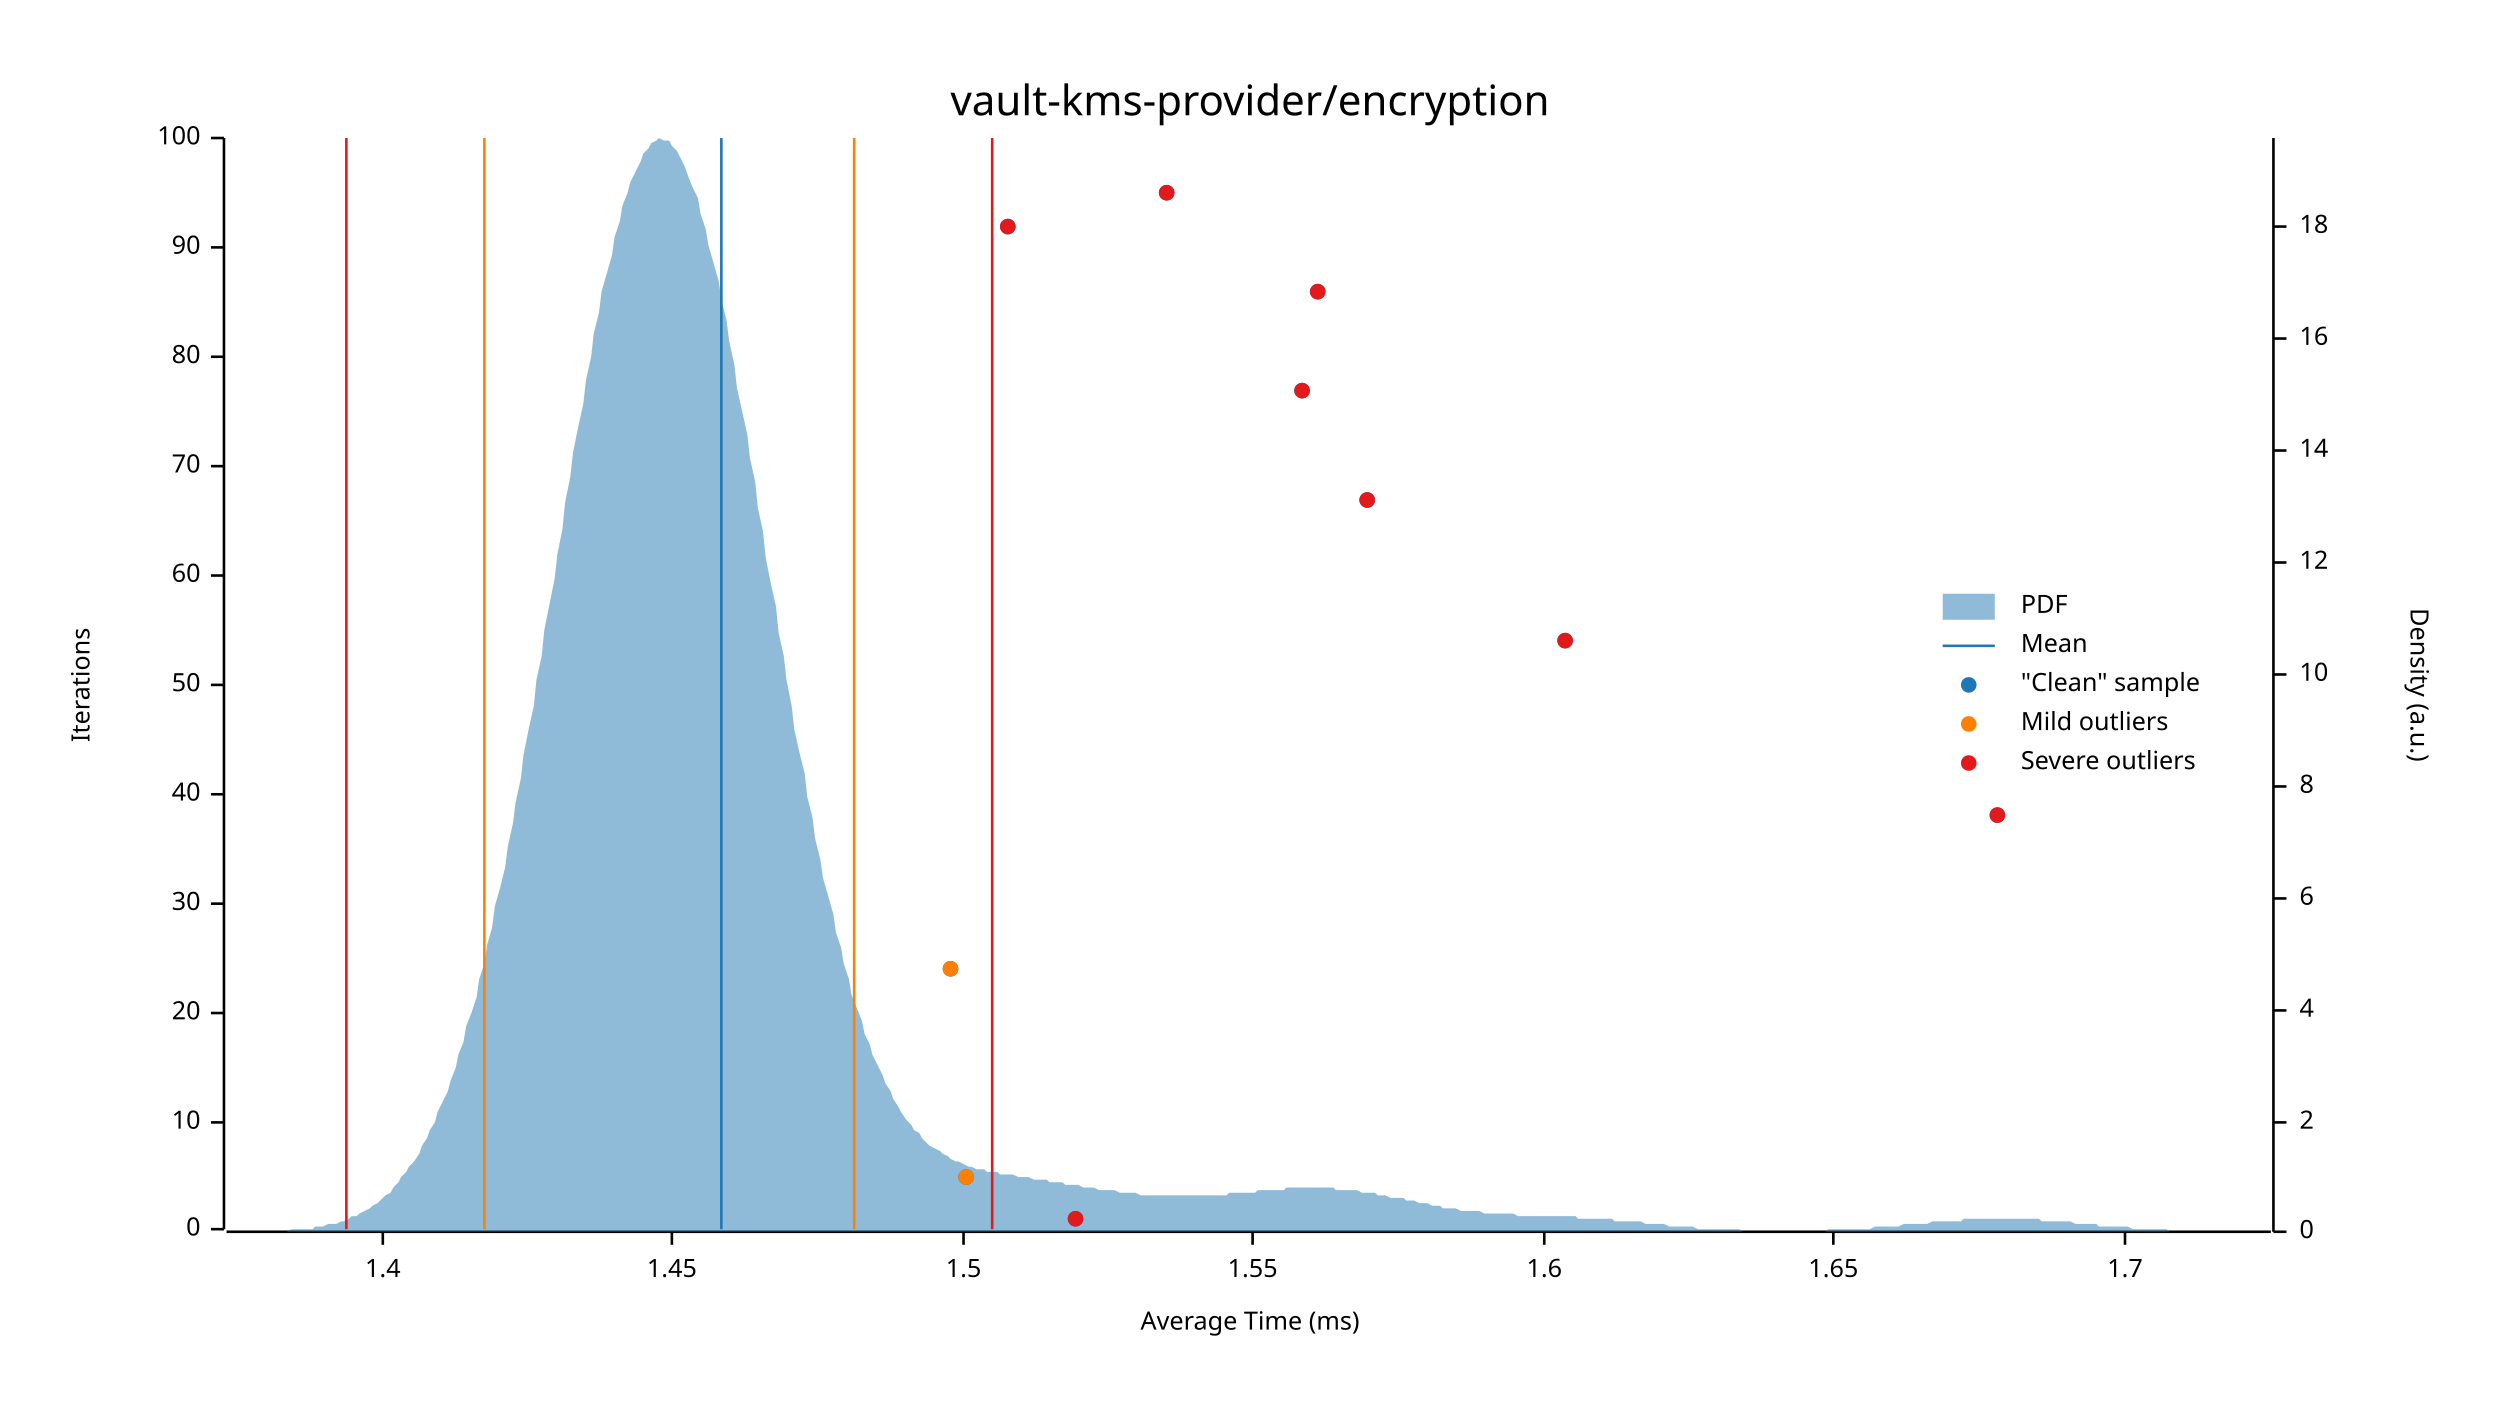
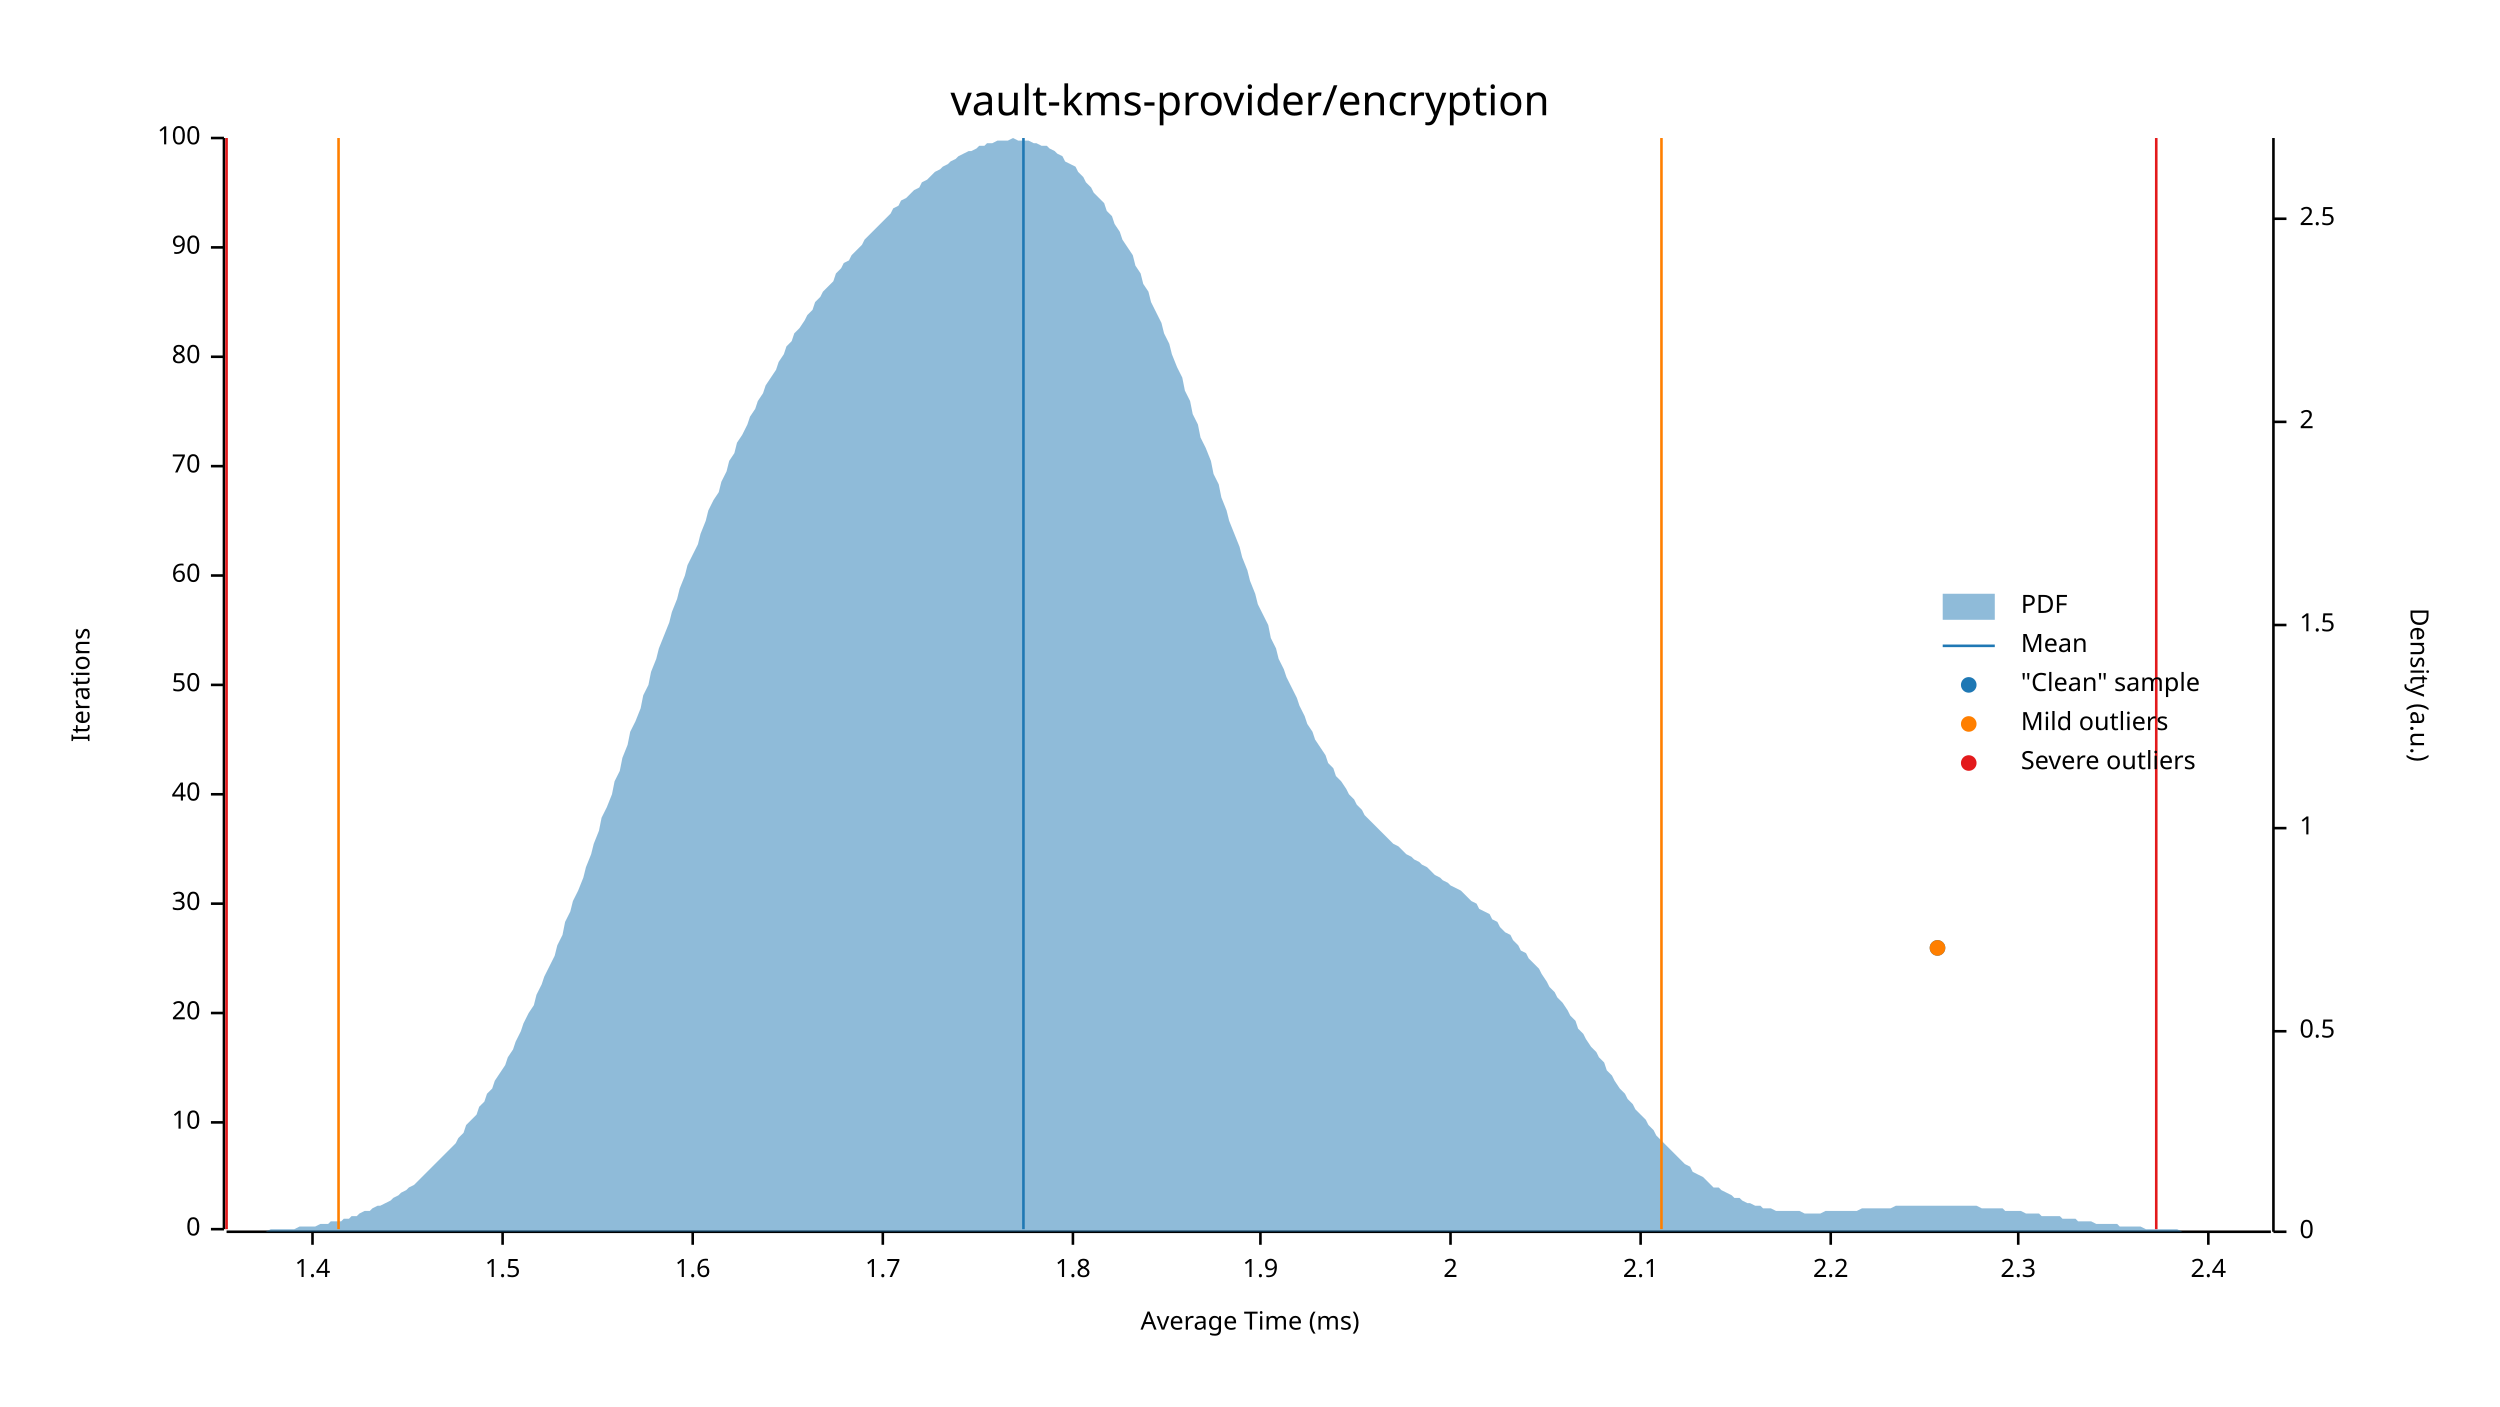
<svg xmlns="http://www.w3.org/2000/svg" width="960" height="540" viewBox="0 0 960 540">
  <text x="480" y="32" dy="0.76em" text-anchor="middle" font-family="sans-serif" font-size="16.129" opacity="1" fill="#000000">
vault-kms-provider/encryption
</text>
  <text x="27" y="263" dy="0.76em" text-anchor="middle" font-family="sans-serif" font-size="9.677" opacity="1" fill="#000000" transform="rotate(270, 27, 263)">
Iterations
</text>
  <text x="480" y="513" dy="-0.5ex" text-anchor="middle" font-family="sans-serif" font-size="9.677" opacity="1" fill="#000000">
Average Time (ms)
</text>
  <polyline fill="none" opacity="1" stroke="#000000" stroke-width="1" points="86,53 86,472 " />
  <text x="77" y="472" dy="0.5ex" text-anchor="end" font-family="sans-serif" font-size="9.677" opacity="1" fill="#000000">
0
</text>
  <polyline fill="none" opacity="1" stroke="#000000" stroke-width="1" points="81,472 86,472 " />
  <text x="77" y="431" dy="0.5ex" text-anchor="end" font-family="sans-serif" font-size="9.677" opacity="1" fill="#000000">
10
</text>
  <polyline fill="none" opacity="1" stroke="#000000" stroke-width="1" points="81,431 86,431 " />
  <text x="77" y="389" dy="0.5ex" text-anchor="end" font-family="sans-serif" font-size="9.677" opacity="1" fill="#000000">
20
</text>
  <polyline fill="none" opacity="1" stroke="#000000" stroke-width="1" points="81,389 86,389 " />
  <text x="77" y="347" dy="0.5ex" text-anchor="end" font-family="sans-serif" font-size="9.677" opacity="1" fill="#000000">
30
</text>
  <polyline fill="none" opacity="1" stroke="#000000" stroke-width="1" points="81,347 86,347 " />
  <text x="77" y="305" dy="0.5ex" text-anchor="end" font-family="sans-serif" font-size="9.677" opacity="1" fill="#000000">
40
</text>
  <polyline fill="none" opacity="1" stroke="#000000" stroke-width="1" points="81,305 86,305 " />
  <text x="77" y="263" dy="0.5ex" text-anchor="end" font-family="sans-serif" font-size="9.677" opacity="1" fill="#000000">
50
</text>
  <polyline fill="none" opacity="1" stroke="#000000" stroke-width="1" points="81,263 86,263 " />
  <text x="77" y="221" dy="0.5ex" text-anchor="end" font-family="sans-serif" font-size="9.677" opacity="1" fill="#000000">
60
</text>
  <polyline fill="none" opacity="1" stroke="#000000" stroke-width="1" points="81,221 86,221 " />
  <text x="77" y="179" dy="0.5ex" text-anchor="end" font-family="sans-serif" font-size="9.677" opacity="1" fill="#000000">
70
</text>
  <polyline fill="none" opacity="1" stroke="#000000" stroke-width="1" points="81,179 86,179 " />
  <text x="77" y="137" dy="0.5ex" text-anchor="end" font-family="sans-serif" font-size="9.677" opacity="1" fill="#000000">
80
</text>
  <polyline fill="none" opacity="1" stroke="#000000" stroke-width="1" points="81,137 86,137 " />
  <text x="77" y="95" dy="0.5ex" text-anchor="end" font-family="sans-serif" font-size="9.677" opacity="1" fill="#000000">
90
</text>
  <polyline fill="none" opacity="1" stroke="#000000" stroke-width="1" points="81,95 86,95 " />
  <text x="77" y="53" dy="0.5ex" text-anchor="end" font-family="sans-serif" font-size="9.677" opacity="1" fill="#000000">
100
</text>
  <polyline fill="none" opacity="1" stroke="#000000" stroke-width="1" points="81,53 86,53 " />
  <polyline fill="none" opacity="1" stroke="#000000" stroke-width="1" points="87,473 872,473 " />
-   <text x="147" y="483" dy="0.76em" text-anchor="middle" font-family="sans-serif" font-size="9.677" opacity="1" fill="#000000">
+   <text x="120" y="483" dy="0.76em" text-anchor="middle" font-family="sans-serif" font-size="9.677" opacity="1" fill="#000000">
1.4
</text>
-   <polyline fill="none" opacity="1" stroke="#000000" stroke-width="1" points="147,473 147,478 " />
-   <text x="258" y="483" dy="0.76em" text-anchor="middle" font-family="sans-serif" font-size="9.677" opacity="1" fill="#000000">
- 1.45
- </text>
-   <polyline fill="none" opacity="1" stroke="#000000" stroke-width="1" points="258,473 258,478 " />
-   <text x="370" y="483" dy="0.76em" text-anchor="middle" font-family="sans-serif" font-size="9.677" opacity="1" fill="#000000">
+   <polyline fill="none" opacity="1" stroke="#000000" stroke-width="1" points="120,473 120,478 " />
+   <text x="193" y="483" dy="0.76em" text-anchor="middle" font-family="sans-serif" font-size="9.677" opacity="1" fill="#000000">
1.5
</text>
-   <polyline fill="none" opacity="1" stroke="#000000" stroke-width="1" points="370,473 370,478 " />
-   <text x="481" y="483" dy="0.76em" text-anchor="middle" font-family="sans-serif" font-size="9.677" opacity="1" fill="#000000">
- 1.55
- </text>
-   <polyline fill="none" opacity="1" stroke="#000000" stroke-width="1" points="481,473 481,478 " />
-   <text x="593" y="483" dy="0.76em" text-anchor="middle" font-family="sans-serif" font-size="9.677" opacity="1" fill="#000000">
+   <polyline fill="none" opacity="1" stroke="#000000" stroke-width="1" points="193,473 193,478 " />
+   <text x="266" y="483" dy="0.76em" text-anchor="middle" font-family="sans-serif" font-size="9.677" opacity="1" fill="#000000">
1.6
</text>
-   <polyline fill="none" opacity="1" stroke="#000000" stroke-width="1" points="593,473 593,478 " />
-   <text x="704" y="483" dy="0.76em" text-anchor="middle" font-family="sans-serif" font-size="9.677" opacity="1" fill="#000000">
- 1.65
- </text>
-   <polyline fill="none" opacity="1" stroke="#000000" stroke-width="1" points="704,473 704,478 " />
-   <text x="816" y="483" dy="0.76em" text-anchor="middle" font-family="sans-serif" font-size="9.677" opacity="1" fill="#000000">
+   <polyline fill="none" opacity="1" stroke="#000000" stroke-width="1" points="266,473 266,478 " />
+   <text x="339" y="483" dy="0.76em" text-anchor="middle" font-family="sans-serif" font-size="9.677" opacity="1" fill="#000000">
1.7
</text>
-   <polyline fill="none" opacity="1" stroke="#000000" stroke-width="1" points="816,473 816,478 " />
+   <polyline fill="none" opacity="1" stroke="#000000" stroke-width="1" points="339,473 339,478 " />
+   <text x="412" y="483" dy="0.76em" text-anchor="middle" font-family="sans-serif" font-size="9.677" opacity="1" fill="#000000">
+ 1.8
+ </text>
+   <polyline fill="none" opacity="1" stroke="#000000" stroke-width="1" points="412,473 412,478 " />
+   <text x="484" y="483" dy="0.76em" text-anchor="middle" font-family="sans-serif" font-size="9.677" opacity="1" fill="#000000">
+ 1.9
+ </text>
+   <polyline fill="none" opacity="1" stroke="#000000" stroke-width="1" points="484,473 484,478 " />
+   <text x="557" y="483" dy="0.76em" text-anchor="middle" font-family="sans-serif" font-size="9.677" opacity="1" fill="#000000">
+ 2
+ </text>
+   <polyline fill="none" opacity="1" stroke="#000000" stroke-width="1" points="557,473 557,478 " />
+   <text x="630" y="483" dy="0.76em" text-anchor="middle" font-family="sans-serif" font-size="9.677" opacity="1" fill="#000000">
+ 2.1
+ </text>
+   <polyline fill="none" opacity="1" stroke="#000000" stroke-width="1" points="630,473 630,478 " />
+   <text x="703" y="483" dy="0.76em" text-anchor="middle" font-family="sans-serif" font-size="9.677" opacity="1" fill="#000000">
+ 2.2
+ </text>
+   <polyline fill="none" opacity="1" stroke="#000000" stroke-width="1" points="703,473 703,478 " />
+   <text x="775" y="483" dy="0.76em" text-anchor="middle" font-family="sans-serif" font-size="9.677" opacity="1" fill="#000000">
+ 2.3
+ </text>
+   <polyline fill="none" opacity="1" stroke="#000000" stroke-width="1" points="775,473 775,478 " />
+   <text x="848" y="483" dy="0.76em" text-anchor="middle" font-family="sans-serif" font-size="9.677" opacity="1" fill="#000000">
+ 2.4
+ </text>
+   <polyline fill="none" opacity="1" stroke="#000000" stroke-width="1" points="848,473 848,478 " />
  <text x="933" y="263" dy="0.76em" text-anchor="middle" font-family="sans-serif" font-size="9.677" opacity="1" fill="#000000" transform="rotate(90, 933, 263)">
Density (a.u.)
</text>
  <polyline fill="none" opacity="1" stroke="#000000" stroke-width="1" points="873,53 873,473 " />
  <text x="883" y="473" dy="0.5ex" text-anchor="start" font-family="sans-serif" font-size="9.677" opacity="1" fill="#000000">
0
</text>
  <polyline fill="none" opacity="1" stroke="#000000" stroke-width="1" points="873,473 878,473 " />
-   <text x="883" y="431" dy="0.5ex" text-anchor="start" font-family="sans-serif" font-size="9.677" opacity="1" fill="#000000">
+   <text x="883" y="396" dy="0.5ex" text-anchor="start" font-family="sans-serif" font-size="9.677" opacity="1" fill="#000000">
+ 0.5
+ </text>
+   <polyline fill="none" opacity="1" stroke="#000000" stroke-width="1" points="873,396 878,396 " />
+   <text x="883" y="318" dy="0.5ex" text-anchor="start" font-family="sans-serif" font-size="9.677" opacity="1" fill="#000000">
+ 1
+ </text>
+   <polyline fill="none" opacity="1" stroke="#000000" stroke-width="1" points="873,318 878,318 " />
+   <text x="883" y="240" dy="0.5ex" text-anchor="start" font-family="sans-serif" font-size="9.677" opacity="1" fill="#000000">
+ 1.5
+ </text>
+   <polyline fill="none" opacity="1" stroke="#000000" stroke-width="1" points="873,240 878,240 " />
+   <text x="883" y="162" dy="0.5ex" text-anchor="start" font-family="sans-serif" font-size="9.677" opacity="1" fill="#000000">
2
</text>
-   <polyline fill="none" opacity="1" stroke="#000000" stroke-width="1" points="873,431 878,431 " />
-   <text x="883" y="388" dy="0.5ex" text-anchor="start" font-family="sans-serif" font-size="9.677" opacity="1" fill="#000000">
- 4
+   <polyline fill="none" opacity="1" stroke="#000000" stroke-width="1" points="873,162 878,162 " />
+   <text x="883" y="84" dy="0.5ex" text-anchor="start" font-family="sans-serif" font-size="9.677" opacity="1" fill="#000000">
+ 2.5
</text>
-   <polyline fill="none" opacity="1" stroke="#000000" stroke-width="1" points="873,388 878,388 " />
-   <text x="883" y="345" dy="0.5ex" text-anchor="start" font-family="sans-serif" font-size="9.677" opacity="1" fill="#000000">
- 6
- </text>
-   <polyline fill="none" opacity="1" stroke="#000000" stroke-width="1" points="873,345 878,345 " />
-   <text x="883" y="302" dy="0.5ex" text-anchor="start" font-family="sans-serif" font-size="9.677" opacity="1" fill="#000000">
- 8
- </text>
-   <polyline fill="none" opacity="1" stroke="#000000" stroke-width="1" points="873,302 878,302 " />
-   <text x="883" y="259" dy="0.5ex" text-anchor="start" font-family="sans-serif" font-size="9.677" opacity="1" fill="#000000">
- 10
- </text>
-   <polyline fill="none" opacity="1" stroke="#000000" stroke-width="1" points="873,259 878,259 " />
-   <text x="883" y="216" dy="0.5ex" text-anchor="start" font-family="sans-serif" font-size="9.677" opacity="1" fill="#000000">
- 12
- </text>
-   <polyline fill="none" opacity="1" stroke="#000000" stroke-width="1" points="873,216 878,216 " />
-   <text x="883" y="173" dy="0.5ex" text-anchor="start" font-family="sans-serif" font-size="9.677" opacity="1" fill="#000000">
- 14
- </text>
-   <polyline fill="none" opacity="1" stroke="#000000" stroke-width="1" points="873,173 878,173 " />
-   <text x="883" y="130" dy="0.5ex" text-anchor="start" font-family="sans-serif" font-size="9.677" opacity="1" fill="#000000">
- 16
- </text>
-   <polyline fill="none" opacity="1" stroke="#000000" stroke-width="1" points="873,130 878,130 " />
-   <text x="883" y="87" dy="0.5ex" text-anchor="start" font-family="sans-serif" font-size="9.677" opacity="1" fill="#000000">
- 18
- </text>
-   <polyline fill="none" opacity="1" stroke="#000000" stroke-width="1" points="873,87 878,87 " />
-   <polygon opacity="0.5" fill="#1F78B4" points="87,473 88,473 90,473 91,473 93,473 94,473 96,473 98,473 99,473 101,473 102,473 104,473 105,473 107,473 109,473 110,473 112,472 113,472 115,472 116,472 118,472 120,472 121,471 123,471 124,471 126,470 127,470 129,470 131,469 132,469 134,468 135,467 137,467 138,466 140,465 142,464 143,463 145,462 146,461 148,459 150,458 151,456 153,454 154,452 156,450 157,448 159,446 161,443 162,440 164,437 165,434 167,431 168,427 170,423 172,419 173,415 175,410 176,405 178,400 179,394 181,389 183,383 184,376 186,370 187,363 189,356 190,348 192,341 194,333 195,325 197,316 198,308 200,299 201,290 203,280 205,271 206,261 208,252 209,242 211,232 213,222 214,213 216,203 217,193 219,183 220,174 222,164 224,155 225,146 227,137 228,128 230,120 231,112 233,105 235,98 236,91 238,85 239,79 241,74 242,70 244,66 246,62 247,59 249,57 250,55 252,54 253,53 255,54 257,54 258,56 260,58 261,60 263,64 264,67 266,72 268,76 269,82 271,88 272,94 274,101 276,108 277,115 279,123 280,131 282,140 283,149 285,158 287,167 288,176 290,185 291,195 293,204 294,214 296,224 298,233 299,243 301,252 302,261 304,271 305,280 307,289 309,297 310,306 312,314 313,322 315,330 316,337 318,344 320,351 321,358 323,364 324,370 326,376 327,382 329,387 331,392 332,397 334,401 335,405 337,409 339,413 340,416 342,419 343,422 345,425 346,427 348,430 350,432 351,434 353,435 354,437 356,439 357,440 359,441 361,442 362,443 364,444 365,445 367,446 368,446 370,447 372,448 373,448 375,449 376,449 378,449 379,450 381,450 383,450 384,451 386,451 387,451 389,451 391,452 392,452 394,452 395,452 397,453 398,453 400,453 402,453 403,454 405,454 406,454 408,454 409,455 411,455 413,455 414,455 416,456 417,456 419,456 420,456 422,457 424,457 425,457 427,457 428,457 430,458 431,458 433,458 435,458 436,458 438,459 439,459 441,459 442,459 444,459 446,459 447,459 449,459 450,459 452,459 454,459 455,459 457,459 458,459 460,459 461,459 463,459 465,459 466,459 468,459 469,459 471,459 472,458 474,458 476,458 477,458 479,458 480,458 482,458 483,457 485,457 487,457 488,457 490,457 491,457 493,457 494,456 496,456 498,456 499,456 501,456 502,456 504,456 505,456 507,456 509,456 510,456 512,456 513,457 515,457 517,457 518,457 520,457 521,457 523,458 524,458 526,458 528,458 529,459 531,459 532,459 534,460 535,460 537,460 539,460 540,461 542,461 543,461 545,462 546,462 548,462 550,463 551,463 553,463 554,464 556,464 557,464 559,464 561,465 562,465 564,465 565,465 567,465 568,465 570,466 572,466 573,466 575,466 576,466 578,466 580,466 581,466 583,467 584,467 586,467 587,467 589,467 591,467 592,467 594,467 595,467 597,467 598,467 600,467 602,467 603,467 605,467 606,468 608,468 609,468 611,468 613,468 614,468 616,468 617,468 619,468 620,469 622,469 624,469 625,469 627,469 628,469 630,469 632,470 633,470 635,470 636,470 638,470 639,470 641,471 643,471 644,471 646,471 647,471 649,471 650,471 652,472 654,472 655,472 657,472 658,472 660,472 661,472 663,472 665,472 666,472 668,472 669,473 671,473 672,473 674,473 676,473 677,473 679,473 680,473 682,473 683,473 685,473 687,473 688,473 690,473 691,473 693,473 695,473 696,473 698,473 699,473 701,473 702,472 704,472 706,472 707,472 709,472 710,472 712,472 713,472 715,472 717,472 718,472 720,471 721,471 723,471 724,471 726,471 728,471 729,471 731,470 732,470 734,470 735,470 737,470 739,470 740,470 742,469 743,469 745,469 746,469 748,469 750,469 751,469 753,469 754,468 756,468 758,468 759,468 761,468 762,468 764,468 765,468 767,468 769,468 770,468 772,468 773,468 775,468 776,468 778,468 780,468 781,468 783,468 784,469 786,469 787,469 789,469 791,469 792,469 794,469 795,469 797,470 798,470 800,470 802,470 803,470 805,470 806,471 808,471 809,471 811,471 813,471 814,471 816,471 817,471 819,472 821,472 822,472 824,472 825,472 827,472 828,472 830,472 832,472 833,473 835,473 836,473 838,473 839,473 841,473 843,473 844,473 846,473 847,473 849,473 850,473 852,473 854,473 855,473 857,473 858,473 860,473 861,473 863,473 865,473 866,473 868,473 869,473 871,473 873,473 873,473 87,473 " />
-   <polyline fill="none" opacity="1" stroke="#1F78B4" stroke-width="1" points="277,472 277,53 " />
-   <polyline fill="none" opacity="1" stroke="#FF7F00" stroke-width="1" points="186,472 186,53 " />
-   <polyline fill="none" opacity="1" stroke="#FF7F00" stroke-width="1" points="328,472 328,53 " />
-   <polyline fill="none" opacity="1" stroke="#E31A1C" stroke-width="1" points="133,472 133,53 " />
-   <polyline fill="none" opacity="1" stroke="#E31A1C" stroke-width="1" points="381,472 381,53 " />
-   <circle cx="413" cy="468" r="3" opacity="1" fill="#1F78B4" stroke="none" stroke-width="1" />
-   <circle cx="371" cy="452" r="3" opacity="1" fill="#1F78B4" stroke="none" stroke-width="1" />
-   <circle cx="365" cy="372" r="3" opacity="1" fill="#1F78B4" stroke="none" stroke-width="1" />
-   <circle cx="767" cy="313" r="3" opacity="1" fill="#1F78B4" stroke="none" stroke-width="1" />
-   <circle cx="601" cy="246" r="3" opacity="1" fill="#1F78B4" stroke="none" stroke-width="1" />
-   <circle cx="525" cy="192" r="3" opacity="1" fill="#1F78B4" stroke="none" stroke-width="1" />
-   <circle cx="500" cy="150" r="3" opacity="1" fill="#1F78B4" stroke="none" stroke-width="1" />
-   <circle cx="506" cy="112" r="3" opacity="1" fill="#1F78B4" stroke="none" stroke-width="1" />
-   <circle cx="387" cy="87" r="3" opacity="1" fill="#1F78B4" stroke="none" stroke-width="1" />
-   <circle cx="448" cy="74" r="3" opacity="1" fill="#1F78B4" stroke="none" stroke-width="1" />
-   <circle cx="371" cy="452" r="3" opacity="1" fill="#FF7F00" stroke="none" stroke-width="1" />
-   <circle cx="365" cy="372" r="3" opacity="1" fill="#FF7F00" stroke="none" stroke-width="1" />
-   <circle cx="413" cy="468" r="3" opacity="1" fill="#E31A1C" stroke="none" stroke-width="1" />
-   <circle cx="767" cy="313" r="3" opacity="1" fill="#E31A1C" stroke="none" stroke-width="1" />
-   <circle cx="601" cy="246" r="3" opacity="1" fill="#E31A1C" stroke="none" stroke-width="1" />
-   <circle cx="525" cy="192" r="3" opacity="1" fill="#E31A1C" stroke="none" stroke-width="1" />
-   <circle cx="500" cy="150" r="3" opacity="1" fill="#E31A1C" stroke="none" stroke-width="1" />
-   <circle cx="506" cy="112" r="3" opacity="1" fill="#E31A1C" stroke="none" stroke-width="1" />
-   <circle cx="387" cy="87" r="3" opacity="1" fill="#E31A1C" stroke="none" stroke-width="1" />
-   <circle cx="448" cy="74" r="3" opacity="1" fill="#E31A1C" stroke="none" stroke-width="1" />
+   <polyline fill="none" opacity="1" stroke="#000000" stroke-width="1" points="873,84 878,84 " />
+   <polygon opacity="0.5" fill="#1F78B4" points="87,473 88,473 90,473 91,473 93,473 94,473 96,473 98,473 99,473 101,473 102,473 104,472 105,472 107,472 109,472 110,472 112,472 113,472 115,471 116,471 118,471 120,471 121,471 123,470 124,470 126,470 127,469 129,469 131,469 132,468 134,468 135,467 137,467 138,466 140,465 142,465 143,464 145,463 146,463 148,462 150,461 151,460 153,459 154,458 156,457 157,456 159,455 161,453 162,452 164,450 165,449 167,447 168,446 170,444 172,442 173,441 175,439 176,437 178,435 179,432 181,430 183,428 184,425 186,423 187,420 189,418 190,415 192,412 194,409 195,406 197,403 198,400 200,396 201,393 203,389 205,386 206,382 208,378 209,375 211,371 213,367 214,363 216,359 217,354 219,350 220,346 222,342 224,337 225,333 227,328 228,324 230,319 231,314 233,310 235,305 236,300 238,296 239,291 241,286 242,281 244,277 246,272 247,267 249,263 250,258 252,253 253,249 255,244 257,239 258,235 260,230 261,226 263,221 264,217 266,213 268,209 269,205 271,200 272,196 274,192 276,189 277,185 279,181 280,177 282,174 283,170 285,167 287,163 288,160 290,157 291,154 293,151 294,148 296,145 298,142 299,139 301,136 302,133 304,131 305,128 307,126 309,123 310,121 312,119 313,116 315,114 316,112 318,110 320,108 321,105 323,103 324,101 326,100 327,98 329,96 331,94 332,92 334,90 335,89 337,87 339,85 340,84 342,82 343,80 345,79 346,77 348,76 350,74 351,73 353,72 354,70 356,69 357,68 359,66 361,65 362,64 364,63 365,62 367,61 368,60 370,59 372,58 373,58 375,57 376,56 378,56 379,55 381,55 383,54 384,54 386,54 387,54 389,53 391,54 392,54 394,54 395,54 397,55 398,55 400,56 402,56 403,57 405,58 406,59 408,60 409,62 411,63 413,64 414,66 416,68 417,70 419,72 420,74 422,76 424,78 425,81 427,83 428,86 430,89 431,92 433,95 435,98 436,102 438,105 439,109 441,112 442,116 444,120 446,124 447,128 449,132 450,136 452,141 454,145 455,150 457,154 458,159 460,163 461,168 463,172 465,177 466,182 468,186 469,191 471,196 472,200 474,205 476,210 477,214 479,219 480,223 482,228 483,232 485,236 487,240 488,245 490,249 491,253 493,257 494,260 496,264 498,268 499,271 501,275 502,278 504,281 505,284 507,287 509,290 510,293 512,295 513,298 515,300 517,303 518,305 520,307 521,309 523,311 524,313 526,315 528,317 529,318 531,320 532,321 534,323 535,324 537,325 539,327 540,328 542,329 543,330 545,331 546,332 548,333 550,335 551,336 553,337 554,338 556,339 557,340 559,341 561,342 562,343 564,345 565,346 567,347 568,349 570,350 572,351 573,353 575,354 576,356 578,358 580,359 581,361 583,363 584,365 586,366 587,368 589,370 591,372 592,374 594,377 595,379 597,381 598,383 600,385 602,388 603,390 605,392 606,395 608,397 609,399 611,402 613,404 614,406 616,408 617,411 619,413 620,415 622,418 624,420 625,422 627,424 628,426 630,428 632,430 633,432 635,434 636,436 638,438 639,439 641,441 643,443 644,444 646,446 647,447 649,448 650,450 652,451 654,452 655,453 657,455 658,456 660,456 661,457 663,458 665,459 666,460 668,460 669,461 671,462 672,462 674,463 676,463 677,464 679,464 680,464 682,465 683,465 685,465 687,465 688,465 690,465 691,465 693,466 695,466 696,466 698,466 699,466 701,465 702,465 704,465 706,465 707,465 709,465 710,465 712,465 713,465 715,464 717,464 718,464 720,464 721,464 723,464 724,464 726,464 728,463 729,463 731,463 732,463 734,463 735,463 737,463 739,463 740,463 742,463 743,463 745,463 746,463 748,463 750,463 751,463 753,463 754,463 756,463 758,463 759,463 761,464 762,464 764,464 765,464 767,464 769,464 770,465 772,465 773,465 775,465 776,465 778,466 780,466 781,466 783,466 784,467 786,467 787,467 789,467 791,467 792,468 794,468 795,468 797,468 798,469 800,469 802,469 803,469 805,470 806,470 808,470 809,470 811,470 813,470 814,471 816,471 817,471 819,471 821,471 822,471 824,472 825,472 827,472 828,472 830,472 832,472 833,472 835,472 836,472 838,473 839,473 841,473 843,473 844,473 846,473 847,473 849,473 850,473 852,473 854,473 855,473 857,473 858,473 860,473 861,473 863,473 865,473 866,473 868,473 869,473 871,473 873,473 873,473 87,473 " />
+   <polyline fill="none" opacity="1" stroke="#1F78B4" stroke-width="1" points="393,472 393,53 " />
+   <polyline fill="none" opacity="1" stroke="#FF7F00" stroke-width="1" points="130,472 130,53 " />
+   <polyline fill="none" opacity="1" stroke="#FF7F00" stroke-width="1" points="638,472 638,53 " />
+   <polyline fill="none" opacity="1" stroke="#E31A1C" stroke-width="1" points="87,472 87,53 " />
+   <polyline fill="none" opacity="1" stroke="#E31A1C" stroke-width="1" points="828,472 828,53 " />
+   <circle cx="744" cy="364" r="3" opacity="1" fill="#1F78B4" stroke="none" stroke-width="1" />
+   <circle cx="744" cy="364" r="3" opacity="1" fill="#FF7F00" stroke="none" stroke-width="1" />
  <text x="776" y="228" dy="0.76em" text-anchor="start" font-family="sans-serif" font-size="9.677" opacity="1" fill="#000000">
PDF
</text>
  <text x="776" y="243" dy="0.76em" text-anchor="start" font-family="sans-serif" font-size="9.677" opacity="1" fill="#000000">
Mean
</text>
  <text x="776" y="258" dy="0.76em" text-anchor="start" font-family="sans-serif" font-size="9.677" opacity="1" fill="#000000">
"Clean" sample
</text>
  <text x="776" y="273" dy="0.76em" text-anchor="start" font-family="sans-serif" font-size="9.677" opacity="1" fill="#000000">
Mild outliers
</text>
  <text x="776" y="288" dy="0.76em" text-anchor="start" font-family="sans-serif" font-size="9.677" opacity="1" fill="#000000">
Severe outliers
</text>
  <rect x="746" y="228" width="20" height="10" opacity="0.5" fill="#1F78B4" stroke="none" />
  <polyline fill="none" opacity="1" stroke="#1F78B4" stroke-width="1" points="746,248 766,248 " />
  <circle cx="756" cy="263" r="3" opacity="1" fill="#1F78B4" stroke="none" stroke-width="1" />
  <circle cx="756" cy="278" r="3" opacity="1" fill="#FF7F00" stroke="none" stroke-width="1" />
  <circle cx="756" cy="293" r="3" opacity="1" fill="#E31A1C" stroke="none" stroke-width="1" />
</svg>
